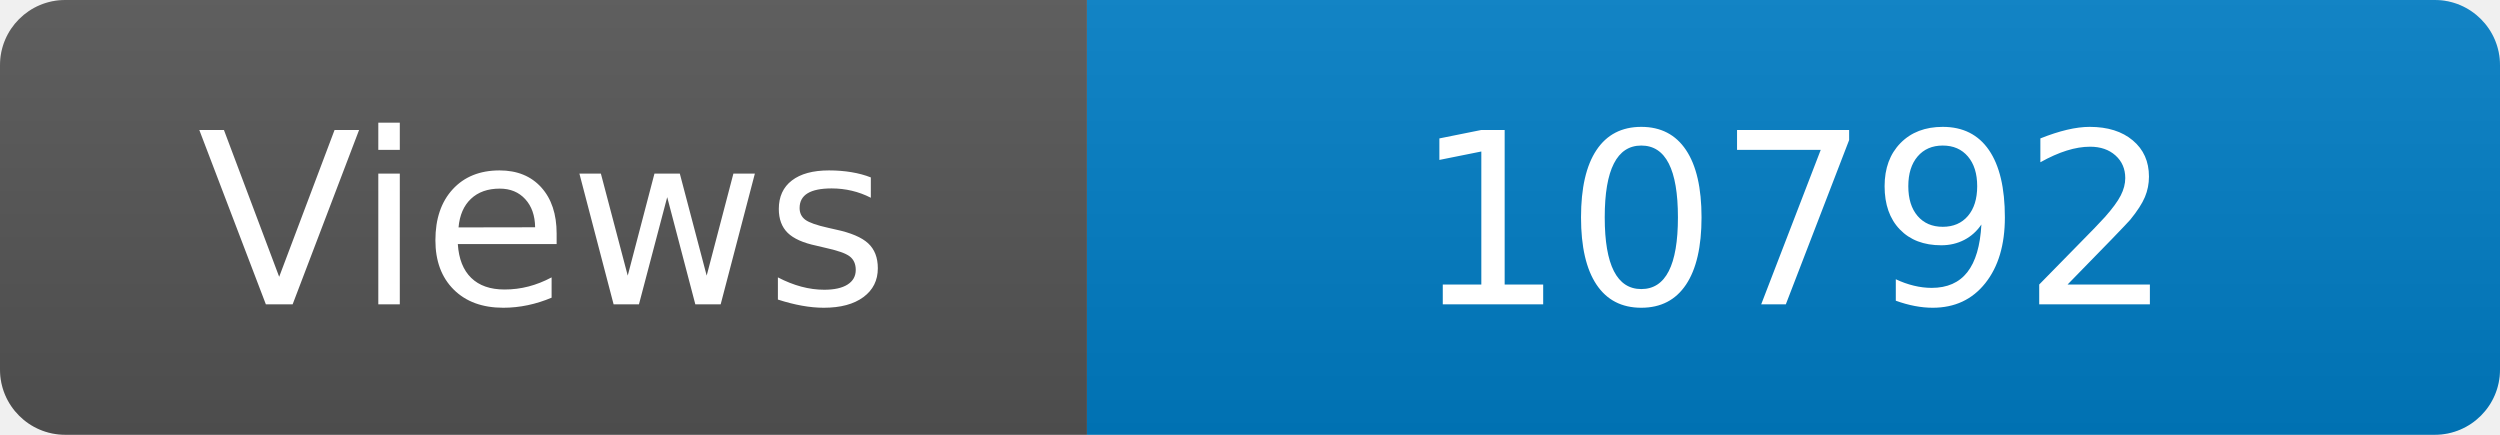
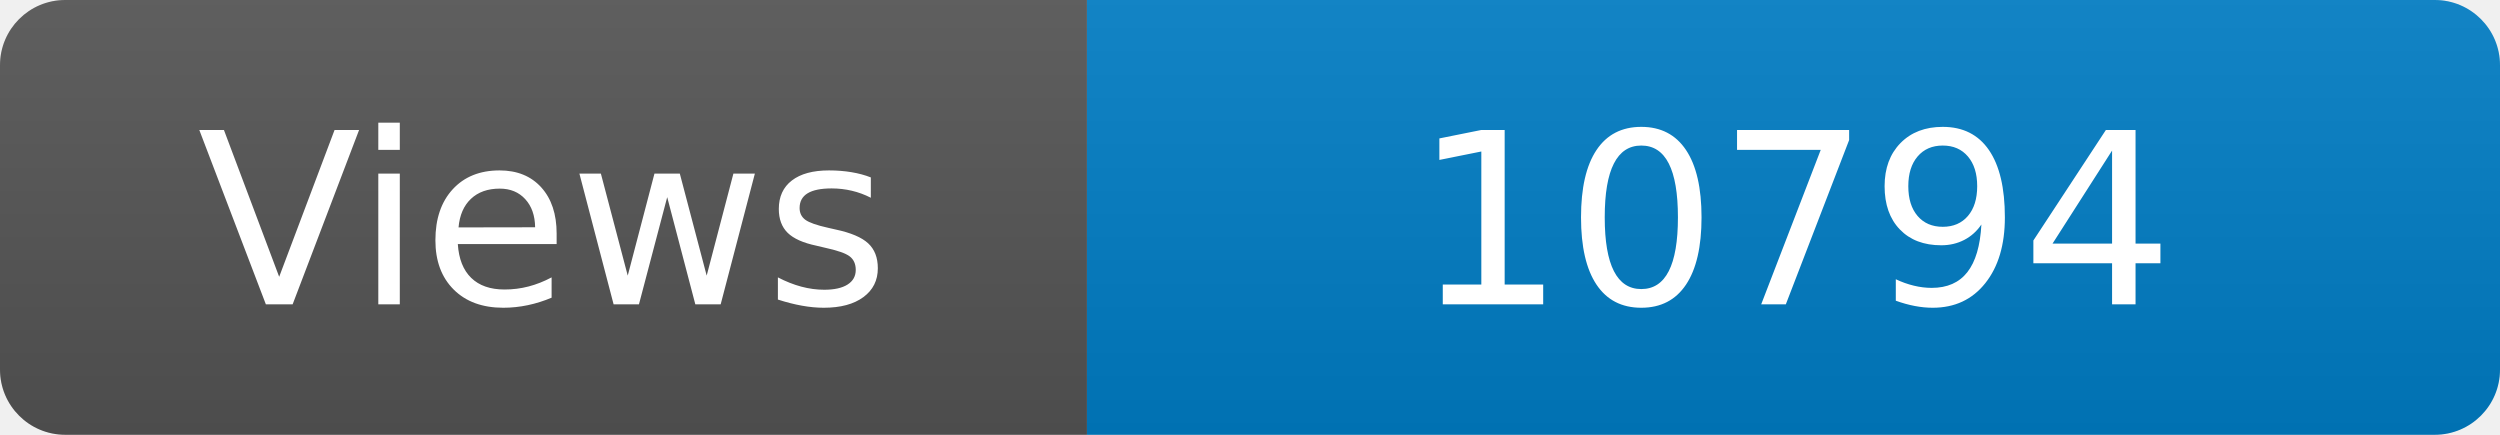
<svg xmlns="http://www.w3.org/2000/svg" width="115" height="20" role="img" aria-label="Maintained?: yes">
  <linearGradient id="s" x2="0" y2="100%">
    <stop offset="0" stop-color="#bbb" stop-opacity=".1" />
    <stop offset="1" stop-opacity=".1" />
  </linearGradient>
  <clipPath id="r">
    <rect width="115" height="20" rx="3" fill="#fff" />
  </clipPath>
  <g clip-path="url(#r)">
    <rect width="50" height="20" fill="#555" />
    <rect x="50" width="160" height="20" fill="#007ec6" />
    <rect width="115" height="20" fill="url(#s)" />
  </g>
  <g fill="#fff" text-anchor="middle" font-family="Verdana,Geneva,DejaVu Sans,sans-serif" font-size="110">
    <text x="250" y="140" transform="scale(.1)" fill="#fff">Views</text>
-     <text x="825" y="140" transform="scale(.1)" fill="#fff">10792</text>
+     <text x="825" y="140" transform="scale(.1)" fill="#fff">10794</text>
  </g>
</svg>
